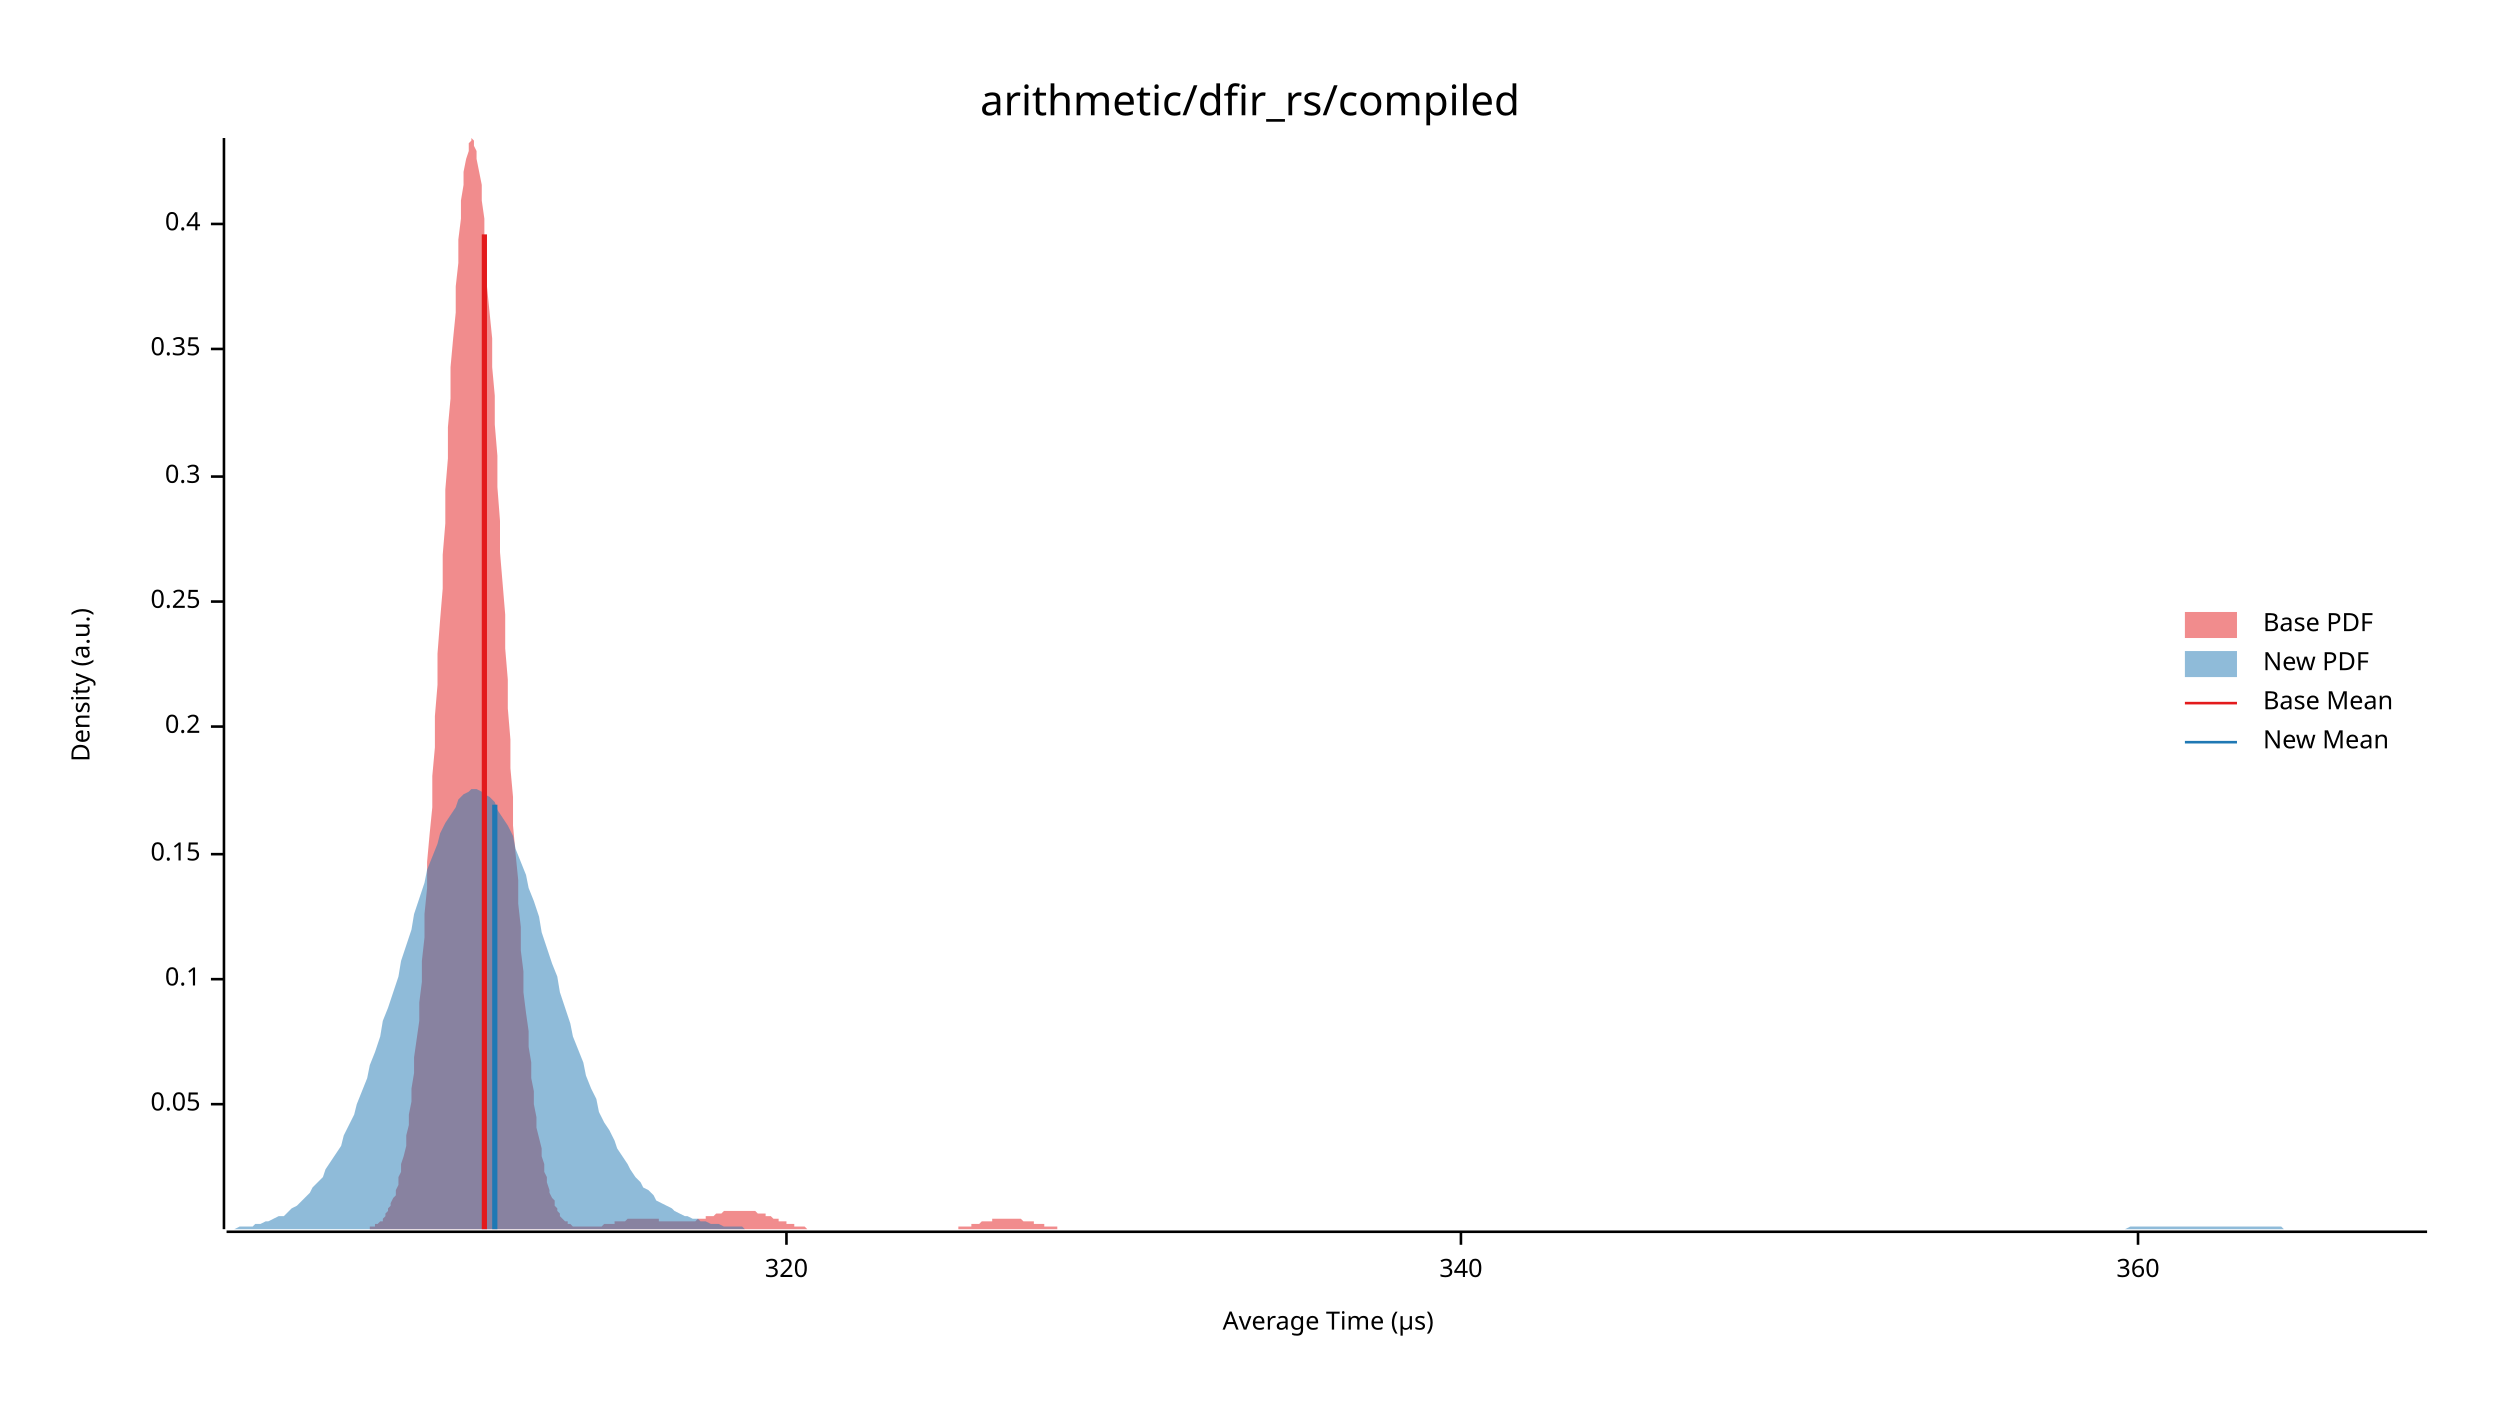
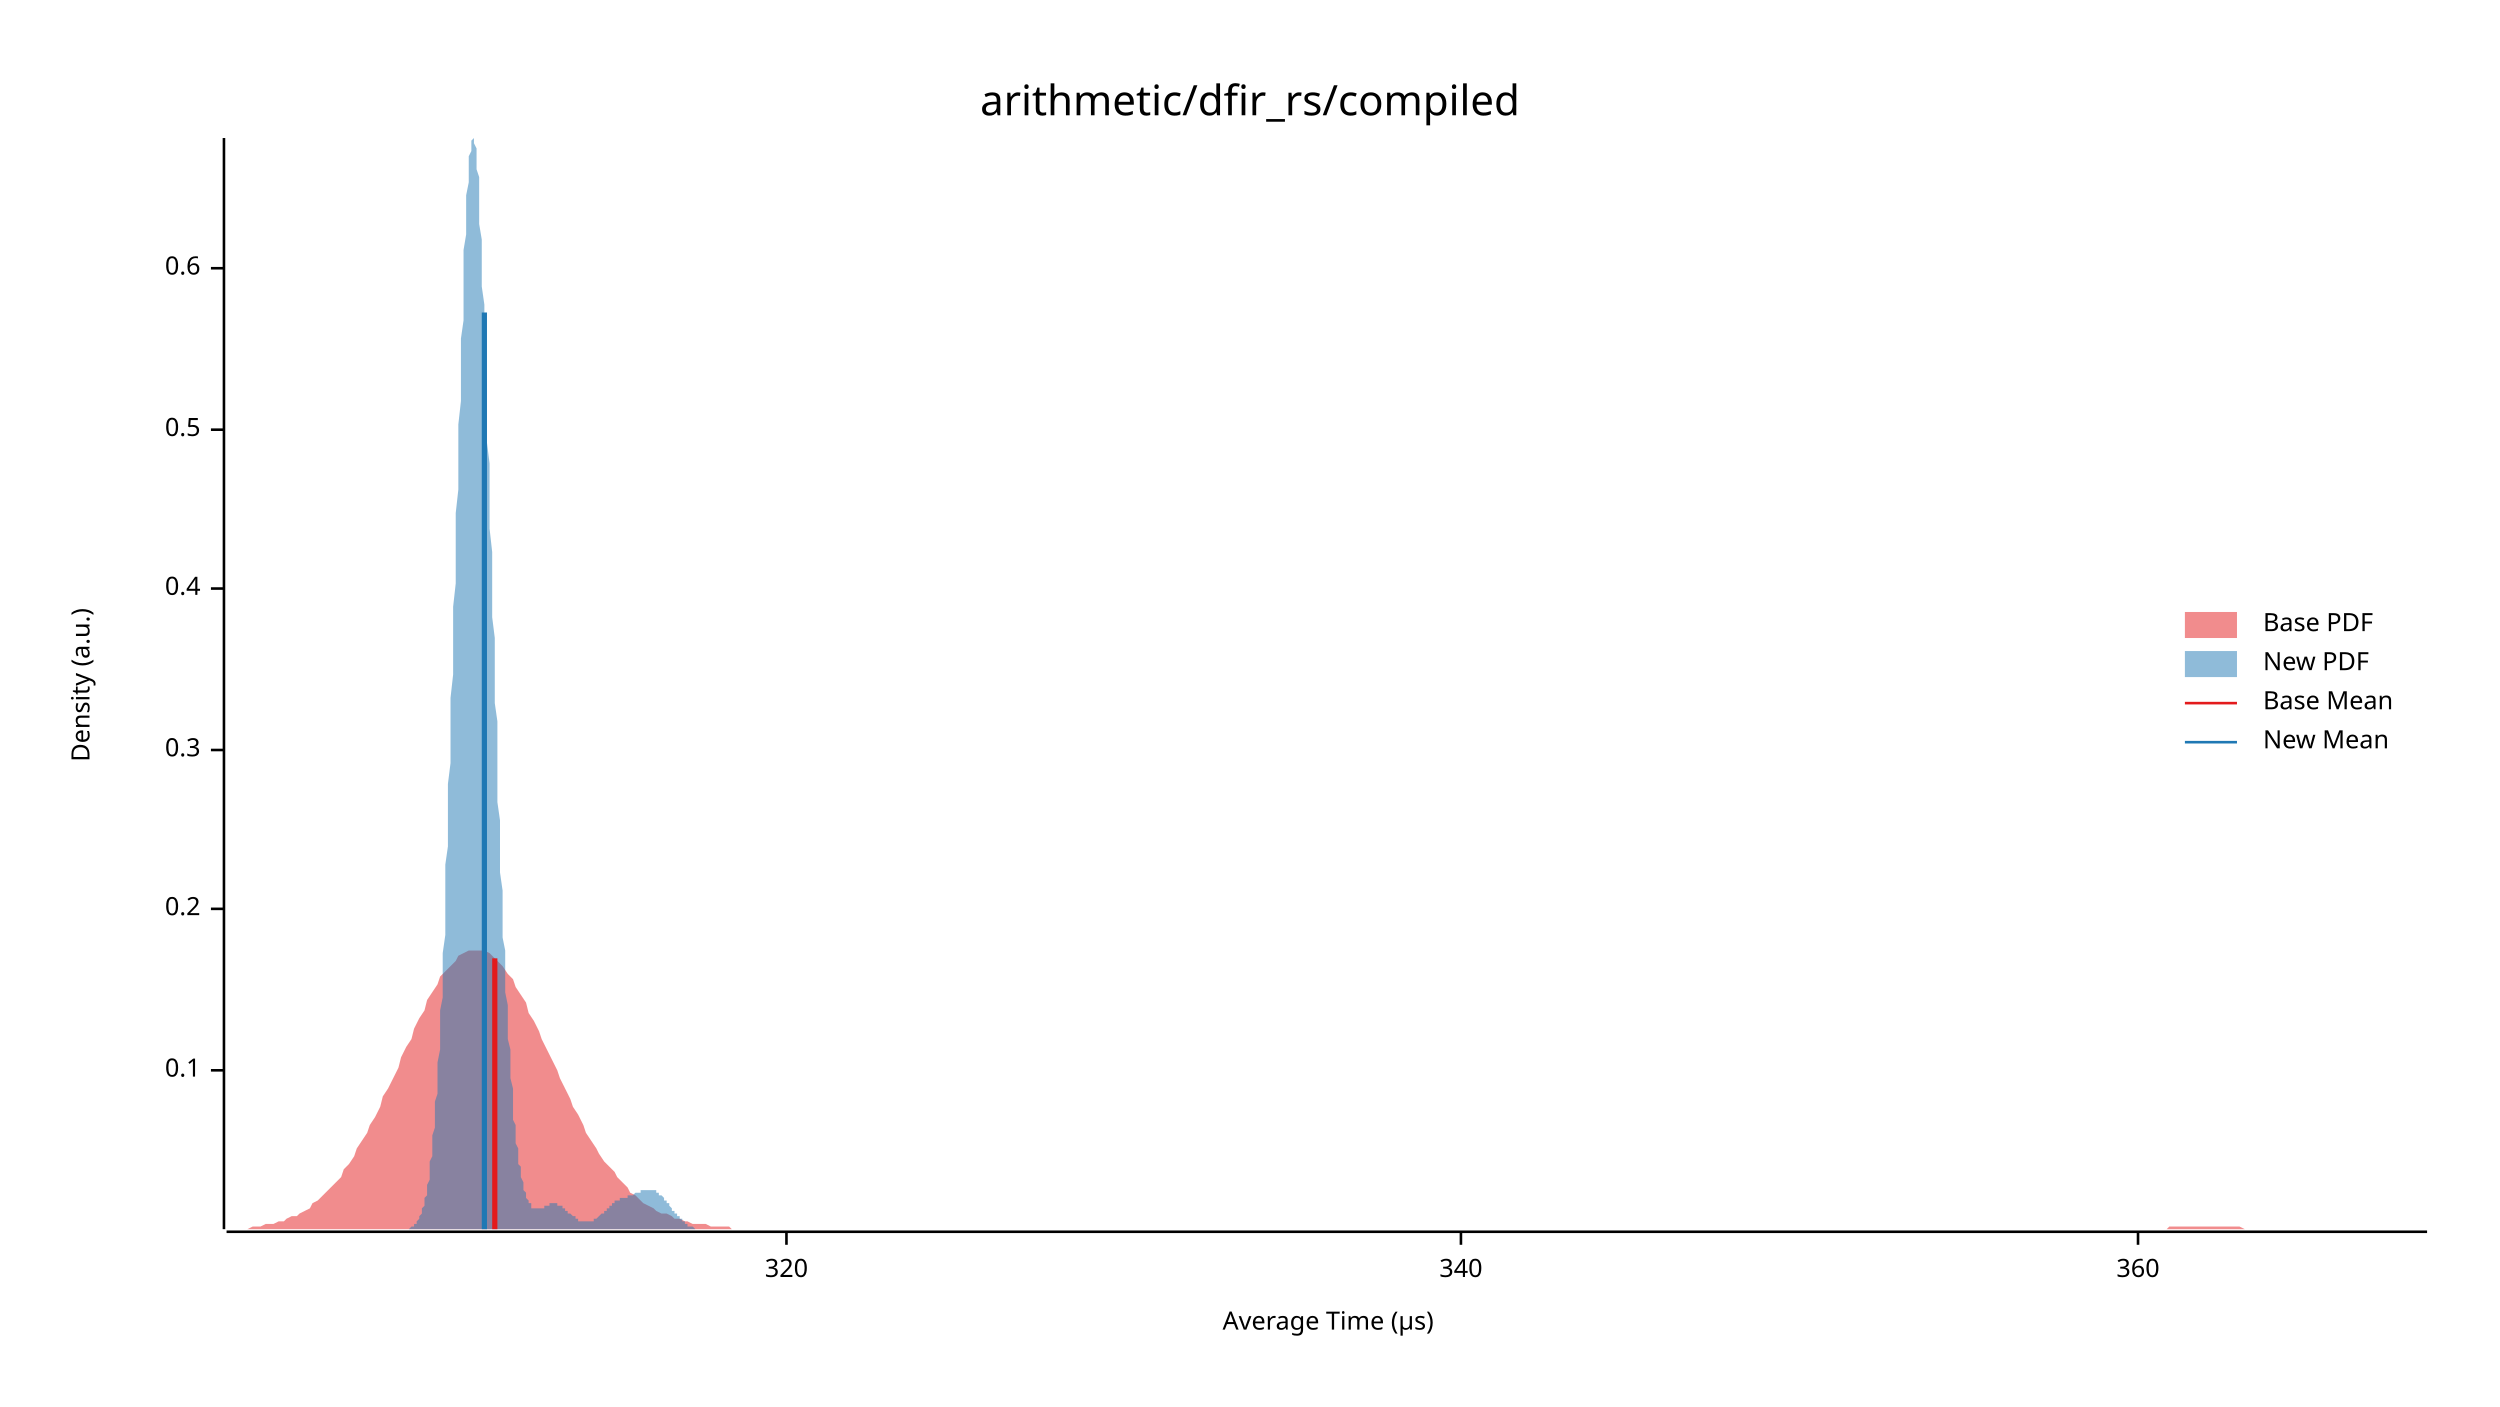
<svg xmlns="http://www.w3.org/2000/svg" width="960" height="540" viewBox="0 0 960 540">
  <text x="480" y="32" dy="0.76em" text-anchor="middle" font-family="sans-serif" font-size="16.129" opacity="1" fill="#000000">
arithmetic/dfir_rs/compiled
</text>
  <text x="27" y="263" dy="0.76em" text-anchor="middle" font-family="sans-serif" font-size="9.677" opacity="1" fill="#000000" transform="rotate(270, 27, 263)">
Density (a.u.)
</text>
  <text x="510" y="513" dy="-0.5ex" text-anchor="middle" font-family="sans-serif" font-size="9.677" opacity="1" fill="#000000">
Average Time (µs)
</text>
  <polyline fill="none" opacity="1" stroke="#000000" stroke-width="1" points="86,53 86,472 " />
-   <text x="77" y="424" dy="0.5ex" text-anchor="end" font-family="sans-serif" font-size="9.677" opacity="1" fill="#000000">
- 0.05
- </text>
-   <polyline fill="none" opacity="1" stroke="#000000" stroke-width="1" points="81,424 86,424 " />
-   <text x="77" y="376" dy="0.5ex" text-anchor="end" font-family="sans-serif" font-size="9.677" opacity="1" fill="#000000">
+   <text x="77" y="411" dy="0.5ex" text-anchor="end" font-family="sans-serif" font-size="9.677" opacity="1" fill="#000000">
0.1
</text>
-   <polyline fill="none" opacity="1" stroke="#000000" stroke-width="1" points="81,376 86,376 " />
-   <text x="77" y="328" dy="0.5ex" text-anchor="end" font-family="sans-serif" font-size="9.677" opacity="1" fill="#000000">
- 0.15
- </text>
-   <polyline fill="none" opacity="1" stroke="#000000" stroke-width="1" points="81,328 86,328 " />
-   <text x="77" y="279" dy="0.5ex" text-anchor="end" font-family="sans-serif" font-size="9.677" opacity="1" fill="#000000">
+   <polyline fill="none" opacity="1" stroke="#000000" stroke-width="1" points="81,411 86,411 " />
+   <text x="77" y="349" dy="0.5ex" text-anchor="end" font-family="sans-serif" font-size="9.677" opacity="1" fill="#000000">
0.2
</text>
-   <polyline fill="none" opacity="1" stroke="#000000" stroke-width="1" points="81,279 86,279 " />
-   <text x="77" y="231" dy="0.5ex" text-anchor="end" font-family="sans-serif" font-size="9.677" opacity="1" fill="#000000">
- 0.25
- </text>
-   <polyline fill="none" opacity="1" stroke="#000000" stroke-width="1" points="81,231 86,231 " />
-   <text x="77" y="183" dy="0.5ex" text-anchor="end" font-family="sans-serif" font-size="9.677" opacity="1" fill="#000000">
+   <polyline fill="none" opacity="1" stroke="#000000" stroke-width="1" points="81,349 86,349 " />
+   <text x="77" y="288" dy="0.5ex" text-anchor="end" font-family="sans-serif" font-size="9.677" opacity="1" fill="#000000">
0.3
</text>
-   <polyline fill="none" opacity="1" stroke="#000000" stroke-width="1" points="81,183 86,183 " />
-   <text x="77" y="134" dy="0.5ex" text-anchor="end" font-family="sans-serif" font-size="9.677" opacity="1" fill="#000000">
- 0.35
- </text>
-   <polyline fill="none" opacity="1" stroke="#000000" stroke-width="1" points="81,134 86,134 " />
-   <text x="77" y="86" dy="0.5ex" text-anchor="end" font-family="sans-serif" font-size="9.677" opacity="1" fill="#000000">
+   <polyline fill="none" opacity="1" stroke="#000000" stroke-width="1" points="81,288 86,288 " />
+   <text x="77" y="226" dy="0.5ex" text-anchor="end" font-family="sans-serif" font-size="9.677" opacity="1" fill="#000000">
0.4
</text>
-   <polyline fill="none" opacity="1" stroke="#000000" stroke-width="1" points="81,86 86,86 " />
+   <polyline fill="none" opacity="1" stroke="#000000" stroke-width="1" points="81,226 86,226 " />
+   <text x="77" y="165" dy="0.5ex" text-anchor="end" font-family="sans-serif" font-size="9.677" opacity="1" fill="#000000">
+ 0.5
+ </text>
+   <polyline fill="none" opacity="1" stroke="#000000" stroke-width="1" points="81,165 86,165 " />
+   <text x="77" y="103" dy="0.5ex" text-anchor="end" font-family="sans-serif" font-size="9.677" opacity="1" fill="#000000">
+ 0.6
+ </text>
+   <polyline fill="none" opacity="1" stroke="#000000" stroke-width="1" points="81,103 86,103 " />
  <polyline fill="none" opacity="1" stroke="#000000" stroke-width="1" points="87,473 932,473 " />
  <text x="302" y="483" dy="0.76em" text-anchor="middle" font-family="sans-serif" font-size="9.677" opacity="1" fill="#000000">
320
</text>
  <polyline fill="none" opacity="1" stroke="#000000" stroke-width="1" points="302,473 302,478 " />
  <text x="561" y="483" dy="0.76em" text-anchor="middle" font-family="sans-serif" font-size="9.677" opacity="1" fill="#000000">
340
</text>
  <polyline fill="none" opacity="1" stroke="#000000" stroke-width="1" points="561,473 561,478 " />
  <text x="821" y="483" dy="0.76em" text-anchor="middle" font-family="sans-serif" font-size="9.677" opacity="1" fill="#000000">
360
</text>
  <polyline fill="none" opacity="1" stroke="#000000" stroke-width="1" points="821,473 821,478 " />
-   <polygon opacity="0.5" fill="#E31A1C" points="140,472 141,472 142,472 142,471 143,471 143,471 144,471 144,470 145,470 145,470 146,469 147,469 147,468 148,467 148,466 149,465 149,464 150,463 150,462 151,460 152,459 152,457 153,455 153,452 154,450 154,447 155,444 156,440 156,436 157,432 157,428 158,423 158,418 159,412 159,406 160,399 161,392 161,385 162,377 162,369 163,360 163,351 164,341 164,331 165,320 166,310 166,298 167,287 167,275 168,263 168,251 169,238 170,226 170,213 171,201 171,188 172,176 172,164 173,153 173,141 174,130 175,120 175,110 176,101 176,92 177,84 177,77 178,71 178,66 179,61 180,58 180,55 181,54 181,53 182,54 182,56 183,58 183,61 184,66 185,71 185,77 186,84 186,92 187,101 187,110 188,120 189,130 189,141 190,152 190,163 191,175 191,187 192,200 192,212 193,224 194,236 194,249 195,261 195,272 196,284 196,295 197,306 197,317 198,328 199,338 199,347 200,356 200,365 201,373 201,381 202,389 203,396 203,402 204,408 204,414 205,419 205,424 206,429 206,433 207,437 208,441 208,444 209,447 209,450 210,452 210,454 211,457 211,458 212,460 213,461 213,463 214,464 214,465 215,466 215,467 216,468 216,468 217,469 218,469 218,470 219,470 219,470 220,471 220,471 221,471 222,471 222,471 223,471 223,471 224,471 224,471 225,471 225,471 226,471 227,471 227,471 228,471 228,471 229,471 229,471 230,471 230,471 231,471 232,470 232,470 233,470 233,470 234,470 234,470 235,470 236,470 236,469 237,469 237,469 238,469 238,469 239,469 239,469 240,469 241,468 241,468 242,468 242,468 243,468 243,468 244,468 244,468 245,468 246,468 246,468 247,468 247,468 248,468 248,468 249,468 249,468 250,468 251,468 251,468 252,468 252,468 253,468 253,469 254,469 255,469 255,469 256,469 256,469 257,469 257,469 258,469 258,469 259,469 260,469 260,469 261,469 261,469 262,469 262,469 263,469 263,469 264,469 265,469 265,469 266,469 266,469 267,469 267,469 268,468 269,468 269,468 270,468 270,468 271,468 271,467 272,467 272,467 273,467 274,467 274,467 275,466 275,466 276,466 276,466 277,466 277,466 278,465 279,465 279,465 280,465 280,465 281,465 281,465 282,465 282,465 283,465 284,465 284,465 285,465 285,465 286,465 286,465 287,465 288,465 288,465 289,465 289,465 290,465 290,465 291,466 291,466 292,466 293,466 293,466 294,466 294,467 295,467 295,467 296,467 296,467 297,468 298,468 298,468 299,468 299,469 300,469 300,469 301,469 302,469 302,470 303,470 303,470 304,470 304,470 305,470 305,471 306,471 307,471 307,471 308,471 308,471 309,471 309,471 310,472 310,472 311,472 312,472 312,472 313,472 313,472 314,472 314,472 315,472 315,472 316,472 317,472 317,472 318,472 318,472 319,472 319,472 320,472 321,472 321,472 322,472 322,472 323,472 323,472 324,472 324,472 325,472 326,472 326,472 327,472 327,472 328,472 328,472 329,472 329,472 330,472 331,472 331,472 332,472 332,472 333,472 333,472 334,472 335,472 335,472 336,472 336,472 337,472 337,472 338,472 338,472 339,472 340,472 340,472 341,472 341,472 342,472 342,472 343,472 343,472 344,472 345,472 345,472 346,472 346,472 347,472 347,472 348,472 348,472 349,472 350,472 350,472 351,472 351,472 352,472 352,472 353,472 354,472 354,472 355,472 355,472 356,472 356,472 357,472 357,472 358,472 359,472 359,472 360,472 360,472 361,472 361,472 362,472 362,472 363,472 364,472 364,472 365,472 365,472 366,472 366,472 367,472 368,472 368,471 369,471 369,471 370,471 370,471 371,471 371,471 372,471 373,471 373,470 374,470 374,470 375,470 375,470 376,470 376,470 377,469 378,469 378,469 379,469 379,469 380,469 380,469 381,469 381,468 382,468 383,468 383,468 384,468 384,468 385,468 385,468 386,468 387,468 387,468 388,468 388,468 389,468 389,468 390,468 390,468 391,468 392,468 392,468 393,469 393,469 394,469 394,469 395,469 395,469 396,469 397,469 397,470 398,470 398,470 399,470 399,470 400,470 401,470 401,471 402,471 402,471 403,471 403,471 404,471 404,471 405,471 406,471 406,472 407,472 407,472 408,472 408,472 409,472 409,472 410,472 411,472 411,472 412,472 412,472 413,472 413,472 414,472 414,472 415,472 416,472 416,472 417,472 417,472 418,472 418,472 419,472 420,472 420,472 140,472 " />
-   <polygon opacity="0.5" fill="#1F78B4" points="87,472 88,472 90,472 92,471 93,471 95,471 97,471 98,470 100,470 102,469 103,469 105,468 107,467 109,467 110,466 112,464 114,463 115,462 117,460 119,458 120,456 122,454 124,452 125,449 127,446 129,443 131,440 132,436 134,432 136,428 137,424 139,419 141,414 142,409 144,404 146,398 147,392 149,387 151,381 153,375 154,369 156,363 158,357 159,351 161,345 163,339 164,334 166,329 168,324 169,320 171,316 173,313 175,310 176,307 178,305 180,304 181,303 183,303 185,304 186,305 188,306 190,308 191,311 193,314 195,317 197,321 198,326 200,331 202,336 203,341 205,346 207,352 208,358 210,364 212,370 214,375 215,381 217,387 219,393 220,398 222,403 224,408 225,413 227,418 229,422 230,427 232,431 234,434 236,438 237,441 239,444 241,447 242,449 244,452 246,454 247,456 249,457 251,459 252,461 254,462 256,463 258,464 259,465 261,466 263,467 264,467 266,468 268,468 269,469 271,469 273,470 274,470 276,470 278,471 280,471 281,471 283,471 285,471 286,472 288,472 290,472 291,472 293,472 295,472 296,472 298,472 300,472 302,472 303,472 305,472 307,472 308,472 310,472 312,472 313,472 315,472 317,472 318,472 320,472 322,472 324,472 325,472 327,472 329,472 330,472 332,472 334,472 335,472 337,472 339,472 341,472 342,472 344,472 346,472 347,472 349,472 351,472 352,472 354,472 356,472 357,472 359,472 361,472 363,472 364,472 366,472 368,472 369,472 371,472 373,472 374,472 376,472 378,472 379,472 381,472 383,472 385,472 386,472 388,472 390,472 391,472 393,472 395,472 396,472 398,472 400,472 401,472 403,472 405,472 407,472 408,472 410,472 412,472 413,472 415,472 417,472 418,472 420,472 422,472 423,472 425,472 427,472 429,472 430,472 432,472 434,472 435,472 437,472 439,472 440,472 442,472 444,472 445,472 447,472 449,472 451,472 452,472 454,472 456,472 457,472 459,472 461,472 462,472 464,472 466,472 468,472 469,472 471,472 473,472 474,472 476,472 478,472 479,472 481,472 483,472 484,472 486,472 488,472 490,472 491,472 493,472 495,472 496,472 498,472 500,472 501,472 503,472 505,472 506,472 508,472 510,472 512,472 513,472 515,472 517,472 518,472 520,472 522,472 523,472 525,472 527,472 528,472 530,472 532,472 534,472 535,472 537,472 539,472 540,472 542,472 544,472 545,472 547,472 549,472 550,472 552,472 554,472 556,472 557,472 559,472 561,472 562,472 564,472 566,472 567,472 569,472 571,472 573,472 574,472 576,472 578,472 579,472 581,472 583,472 584,472 586,472 588,472 589,472 591,472 593,472 595,472 596,472 598,472 600,472 601,472 603,472 605,472 606,472 608,472 610,472 611,472 613,472 615,472 617,472 618,472 620,472 622,472 623,472 625,472 627,472 628,472 630,472 632,472 633,472 635,472 637,472 639,472 640,472 642,472 644,472 645,472 647,472 649,472 650,472 652,472 654,472 655,472 657,472 659,472 661,472 662,472 664,472 666,472 667,472 669,472 671,472 672,472 674,472 676,472 677,472 679,472 681,472 683,472 684,472 686,472 688,472 689,472 691,472 693,472 694,472 696,472 698,472 700,472 701,472 703,472 705,472 706,472 708,472 710,472 711,472 713,472 715,472 716,472 718,472 720,472 722,472 723,472 725,472 727,472 728,472 730,472 732,472 733,472 735,472 737,472 738,472 740,472 742,472 744,472 745,472 747,472 749,472 750,472 752,472 754,472 755,472 757,472 759,472 760,472 762,472 764,472 766,472 767,472 769,472 771,472 772,472 774,472 776,472 777,472 779,472 781,472 782,472 784,472 786,472 788,472 789,472 791,472 793,472 794,472 796,472 798,472 799,472 801,472 803,472 804,472 806,472 808,472 810,472 811,472 813,472 815,472 816,472 818,471 820,471 821,471 823,471 825,471 827,471 828,471 830,471 832,471 833,471 835,471 837,471 838,471 840,471 842,471 843,471 845,471 847,471 849,471 850,471 852,471 854,471 855,471 857,471 859,471 860,471 862,471 864,471 865,471 867,471 869,471 871,471 872,471 874,471 876,471 877,472 879,472 881,472 882,472 884,472 886,472 887,472 889,472 891,472 893,472 894,472 896,472 898,472 899,472 901,472 903,472 904,472 906,472 908,472 909,472 911,472 913,472 915,472 916,472 918,472 920,472 921,472 923,472 925,472 926,472 928,472 930,472 932,472 932,472 87,472 " />
-   <polyline fill="none" opacity="1" stroke="#E31A1C" stroke-width="2" points="186,472 186,90 " />
-   <polyline fill="none" opacity="1" stroke="#1F78B4" stroke-width="2" points="190,472 190,309 " />
+   <polygon opacity="0.5" fill="#E31A1C" points="87,472 88,472 90,472 92,472 93,472 95,472 97,471 98,471 100,471 102,470 103,470 105,470 107,469 109,469 110,468 112,467 114,467 115,466 117,465 119,464 120,462 122,461 124,459 125,458 127,456 129,454 131,452 132,449 134,447 136,444 137,441 139,438 141,435 142,432 144,429 146,425 147,421 149,418 151,414 153,410 154,406 156,402 158,399 159,395 161,391 163,388 164,384 166,381 168,378 169,375 171,373 173,371 175,369 176,367 178,366 180,365 181,365 183,365 185,365 186,365 188,366 190,368 191,369 193,371 195,374 197,376 198,379 200,382 202,385 203,389 205,392 207,396 208,399 210,403 212,407 214,411 215,414 217,418 219,422 220,425 222,428 224,432 225,435 227,438 229,441 230,443 232,446 234,448 236,450 237,452 239,454 241,456 242,458 244,459 246,461 247,462 249,463 251,464 252,465 254,466 256,466 258,467 259,468 261,468 263,469 264,469 266,470 268,470 269,470 271,470 273,471 274,471 276,471 278,471 280,471 281,472 283,472 285,472 286,472 288,472 290,472 291,472 293,472 295,472 296,472 298,472 300,472 302,472 303,472 305,472 307,472 308,472 310,472 312,472 313,472 315,472 317,472 318,472 320,472 322,472 324,472 325,472 327,472 329,472 330,472 332,472 334,472 335,472 337,472 339,472 341,472 342,472 344,472 346,472 347,472 349,472 351,472 352,472 354,472 356,472 357,472 359,472 361,472 363,472 364,472 366,472 368,472 369,472 371,472 373,472 374,472 376,472 378,472 379,472 381,472 383,472 385,472 386,472 388,472 390,472 391,472 393,472 395,472 396,472 398,472 400,472 401,472 403,472 405,472 407,472 408,472 410,472 412,472 413,472 415,472 417,472 418,472 420,472 422,472 423,472 425,472 427,472 429,472 430,472 432,472 434,472 435,472 437,472 439,472 440,472 442,472 444,472 445,472 447,472 449,472 451,472 452,472 454,472 456,472 457,472 459,472 461,472 462,472 464,472 466,472 468,472 469,472 471,472 473,472 474,472 476,472 478,472 479,472 481,472 483,472 484,472 486,472 488,472 490,472 491,472 493,472 495,472 496,472 498,472 500,472 501,472 503,472 505,472 506,472 508,472 510,472 512,472 513,472 515,472 517,472 518,472 520,472 522,472 523,472 525,472 527,472 528,472 530,472 532,472 534,472 535,472 537,472 539,472 540,472 542,472 544,472 545,472 547,472 549,472 550,472 552,472 554,472 556,472 557,472 559,472 561,472 562,472 564,472 566,472 567,472 569,472 571,472 573,472 574,472 576,472 578,472 579,472 581,472 583,472 584,472 586,472 588,472 589,472 591,472 593,472 595,472 596,472 598,472 600,472 601,472 603,472 605,472 606,472 608,472 610,472 611,472 613,472 615,472 617,472 618,472 620,472 622,472 623,472 625,472 627,472 628,472 630,472 632,472 633,472 635,472 637,472 639,472 640,472 642,472 644,472 645,472 647,472 649,472 650,472 652,472 654,472 655,472 657,472 659,472 661,472 662,472 664,472 666,472 667,472 669,472 671,472 672,472 674,472 676,472 677,472 679,472 681,472 683,472 684,472 686,472 688,472 689,472 691,472 693,472 694,472 696,472 698,472 700,472 701,472 703,472 705,472 706,472 708,472 710,472 711,472 713,472 715,472 716,472 718,472 720,472 722,472 723,472 725,472 727,472 728,472 730,472 732,472 733,472 735,472 737,472 738,472 740,472 742,472 744,472 745,472 747,472 749,472 750,472 752,472 754,472 755,472 757,472 759,472 760,472 762,472 764,472 766,472 767,472 769,472 771,472 772,472 774,472 776,472 777,472 779,472 781,472 782,472 784,472 786,472 788,472 789,472 791,472 793,472 794,472 796,472 798,472 799,472 801,472 803,472 804,472 806,472 808,472 810,472 811,472 813,472 815,472 816,472 818,472 820,472 821,472 823,472 825,472 827,472 828,472 830,472 832,472 833,471 835,471 837,471 838,471 840,471 842,471 843,471 845,471 847,471 849,471 850,471 852,471 854,471 855,471 857,471 859,471 860,471 862,472 864,472 865,472 867,472 869,472 871,472 872,472 874,472 876,472 877,472 879,472 881,472 882,472 884,472 886,472 887,472 889,472 891,472 893,472 894,472 896,472 898,472 899,472 901,472 903,472 904,472 906,472 908,472 909,472 911,472 913,472 915,472 916,472 918,472 920,472 921,472 923,472 925,472 926,472 928,472 930,472 932,472 932,472 87,472 " />
+   <polygon opacity="0.5" fill="#1F78B4" points="153,472 153,472 153,472 154,472 154,472 154,472 154,472 155,472 155,472 155,472 155,472 156,472 156,472 156,472 156,472 157,472 157,472 157,472 157,472 158,471 158,471 158,471 158,471 158,471 159,471 159,470 159,470 159,470 160,470 160,469 160,469 160,469 161,468 161,468 161,467 161,467 162,466 162,465 162,465 162,464 163,463 163,462 163,461 163,460 164,459 164,458 164,456 164,455 165,453 165,452 165,450 165,448 165,446 166,444 166,441 166,439 166,436 167,433 167,430 167,427 167,423 168,420 168,416 168,412 168,408 169,403 169,399 169,394 169,388 170,383 170,378 170,372 170,366 171,359 171,353 171,346 171,339 171,332 172,325 172,317 172,309 172,301 173,293 173,285 173,276 173,268 174,259 174,251 174,242 174,233 175,224 175,215 175,206 175,197 176,188 176,180 176,171 176,163 177,154 177,146 177,138 177,130 178,123 178,116 178,109 178,102 178,96 179,90 179,84 179,79 179,75 180,70 180,67 180,63 180,60 181,58 181,56 181,55 181,54 182,53 182,54 182,54 182,55 183,57 183,59 183,62 183,65 184,68 184,72 184,76 184,81 184,86 185,92 185,97 185,104 185,110 186,117 186,124 186,131 186,139 187,146 187,154 187,162 187,170 188,178 188,187 188,195 188,203 189,212 189,220 189,229 189,237 190,245 190,253 190,262 190,270 191,277 191,285 191,293 191,300 191,308 192,315 192,322 192,329 192,335 193,342 193,348 193,354 193,360 194,365 194,371 194,376 194,381 195,386 195,390 195,395 195,399 196,403 196,407 196,411 196,414 197,418 197,421 197,424 197,427 197,430 198,432 198,435 198,437 198,439 199,441 199,443 199,445 199,447 200,448 200,450 200,451 200,452 201,454 201,455 201,456 201,457 202,458 202,458 202,459 202,460 203,461 203,461 203,462 203,462 204,462 204,463 204,463 204,463 204,464 205,464 205,464 205,464 205,464 206,464 206,464 206,464 206,464 207,464 207,464 207,464 207,464 208,464 208,464 208,464 208,464 209,464 209,463 209,463 209,463 210,463 210,463 210,463 210,463 210,463 211,463 211,462 211,462 211,462 212,462 212,462 212,462 212,462 213,462 213,462 213,462 213,462 214,462 214,462 214,462 214,463 215,463 215,463 215,463 215,463 216,463 216,463 216,464 216,464 217,464 217,464 217,464 217,464 217,465 218,465 218,465 218,465 218,466 219,466 219,466 219,466 219,466 220,467 220,467 220,467 220,467 221,467 221,468 221,468 221,468 222,468 222,468 222,468 222,469 223,469 223,469 223,469 223,469 223,469 224,469 224,469 224,469 224,469 225,469 225,469 225,469 225,469 226,469 226,469 226,469 226,469 227,469 227,469 227,469 227,469 228,469 228,469 228,468 228,468 229,468 229,468 229,468 229,468 230,467 230,467 230,467 230,467 230,467 231,466 231,466 231,466 231,466 232,466 232,465 232,465 232,465 233,465 233,464 233,464 233,464 234,464 234,464 234,463 234,463 235,463 235,463 235,462 235,462 236,462 236,462 236,462 236,462 236,461 237,461 237,461 237,461 237,461 238,461 238,461 238,460 238,460 239,460 239,460 239,460 239,460 240,460 240,460 240,460 240,460 241,460 241,459 241,459 241,459 242,459 242,459 242,459 242,459 243,459 243,459 243,459 243,459 243,459 244,458 244,458 244,458 244,458 245,458 245,458 245,458 245,458 246,458 246,458 246,458 246,457 247,457 247,457 247,457 247,457 248,457 248,457 248,457 248,457 249,457 249,457 249,457 249,457 249,457 250,457 250,457 250,457 250,457 251,457 251,457 251,457 251,457 252,457 252,458 252,458 252,458 253,458 253,458 253,458 253,459 254,459 254,459 254,459 254,459 255,460 255,460 255,460 255,461 256,461 256,461 256,461 256,462 256,462 257,462 257,463 257,463 257,463 258,464 258,464 258,464 258,465 259,465 259,465 259,466 259,466 260,466 260,466 260,467 260,467 261,467 261,468 261,468 261,468 262,468 262,468 262,469 262,469 262,469 263,469 263,470 263,470 263,470 264,470 264,470 264,470 264,471 265,471 265,471 265,471 265,471 266,471 266,471 266,471 266,471 267,472 267,472 267,472 267,472 268,472 268,472 268,472 268,472 269,472 269,472 269,472 269,472 269,472 270,472 270,472 270,472 270,472 271,472 271,472 271,472 271,472 272,472 272,472 272,472 272,472 273,472 273,472 273,472 273,472 153,472 " />
+   <polyline fill="none" opacity="1" stroke="#E31A1C" stroke-width="2" points="190,472 190,368 " />
+   <polyline fill="none" opacity="1" stroke="#1F78B4" stroke-width="2" points="186,472 186,120 " />
  <text x="869" y="235" dy="0.76em" text-anchor="start" font-family="sans-serif" font-size="9.677" opacity="1" fill="#000000">
Base PDF
</text>
  <text x="869" y="250" dy="0.76em" text-anchor="start" font-family="sans-serif" font-size="9.677" opacity="1" fill="#000000">
New PDF
</text>
  <text x="869" y="265" dy="0.76em" text-anchor="start" font-family="sans-serif" font-size="9.677" opacity="1" fill="#000000">
Base Mean
</text>
  <text x="869" y="280" dy="0.76em" text-anchor="start" font-family="sans-serif" font-size="9.677" opacity="1" fill="#000000">
New Mean
</text>
  <rect x="839" y="235" width="20" height="10" opacity="0.5" fill="#E31A1C" stroke="none" />
  <rect x="839" y="250" width="20" height="10" opacity="0.5" fill="#1F78B4" stroke="none" />
  <polyline fill="none" opacity="1" stroke="#E31A1C" stroke-width="1" points="839,270 859,270 " />
  <polyline fill="none" opacity="1" stroke="#1F78B4" stroke-width="1" points="839,285 859,285 " />
</svg>
